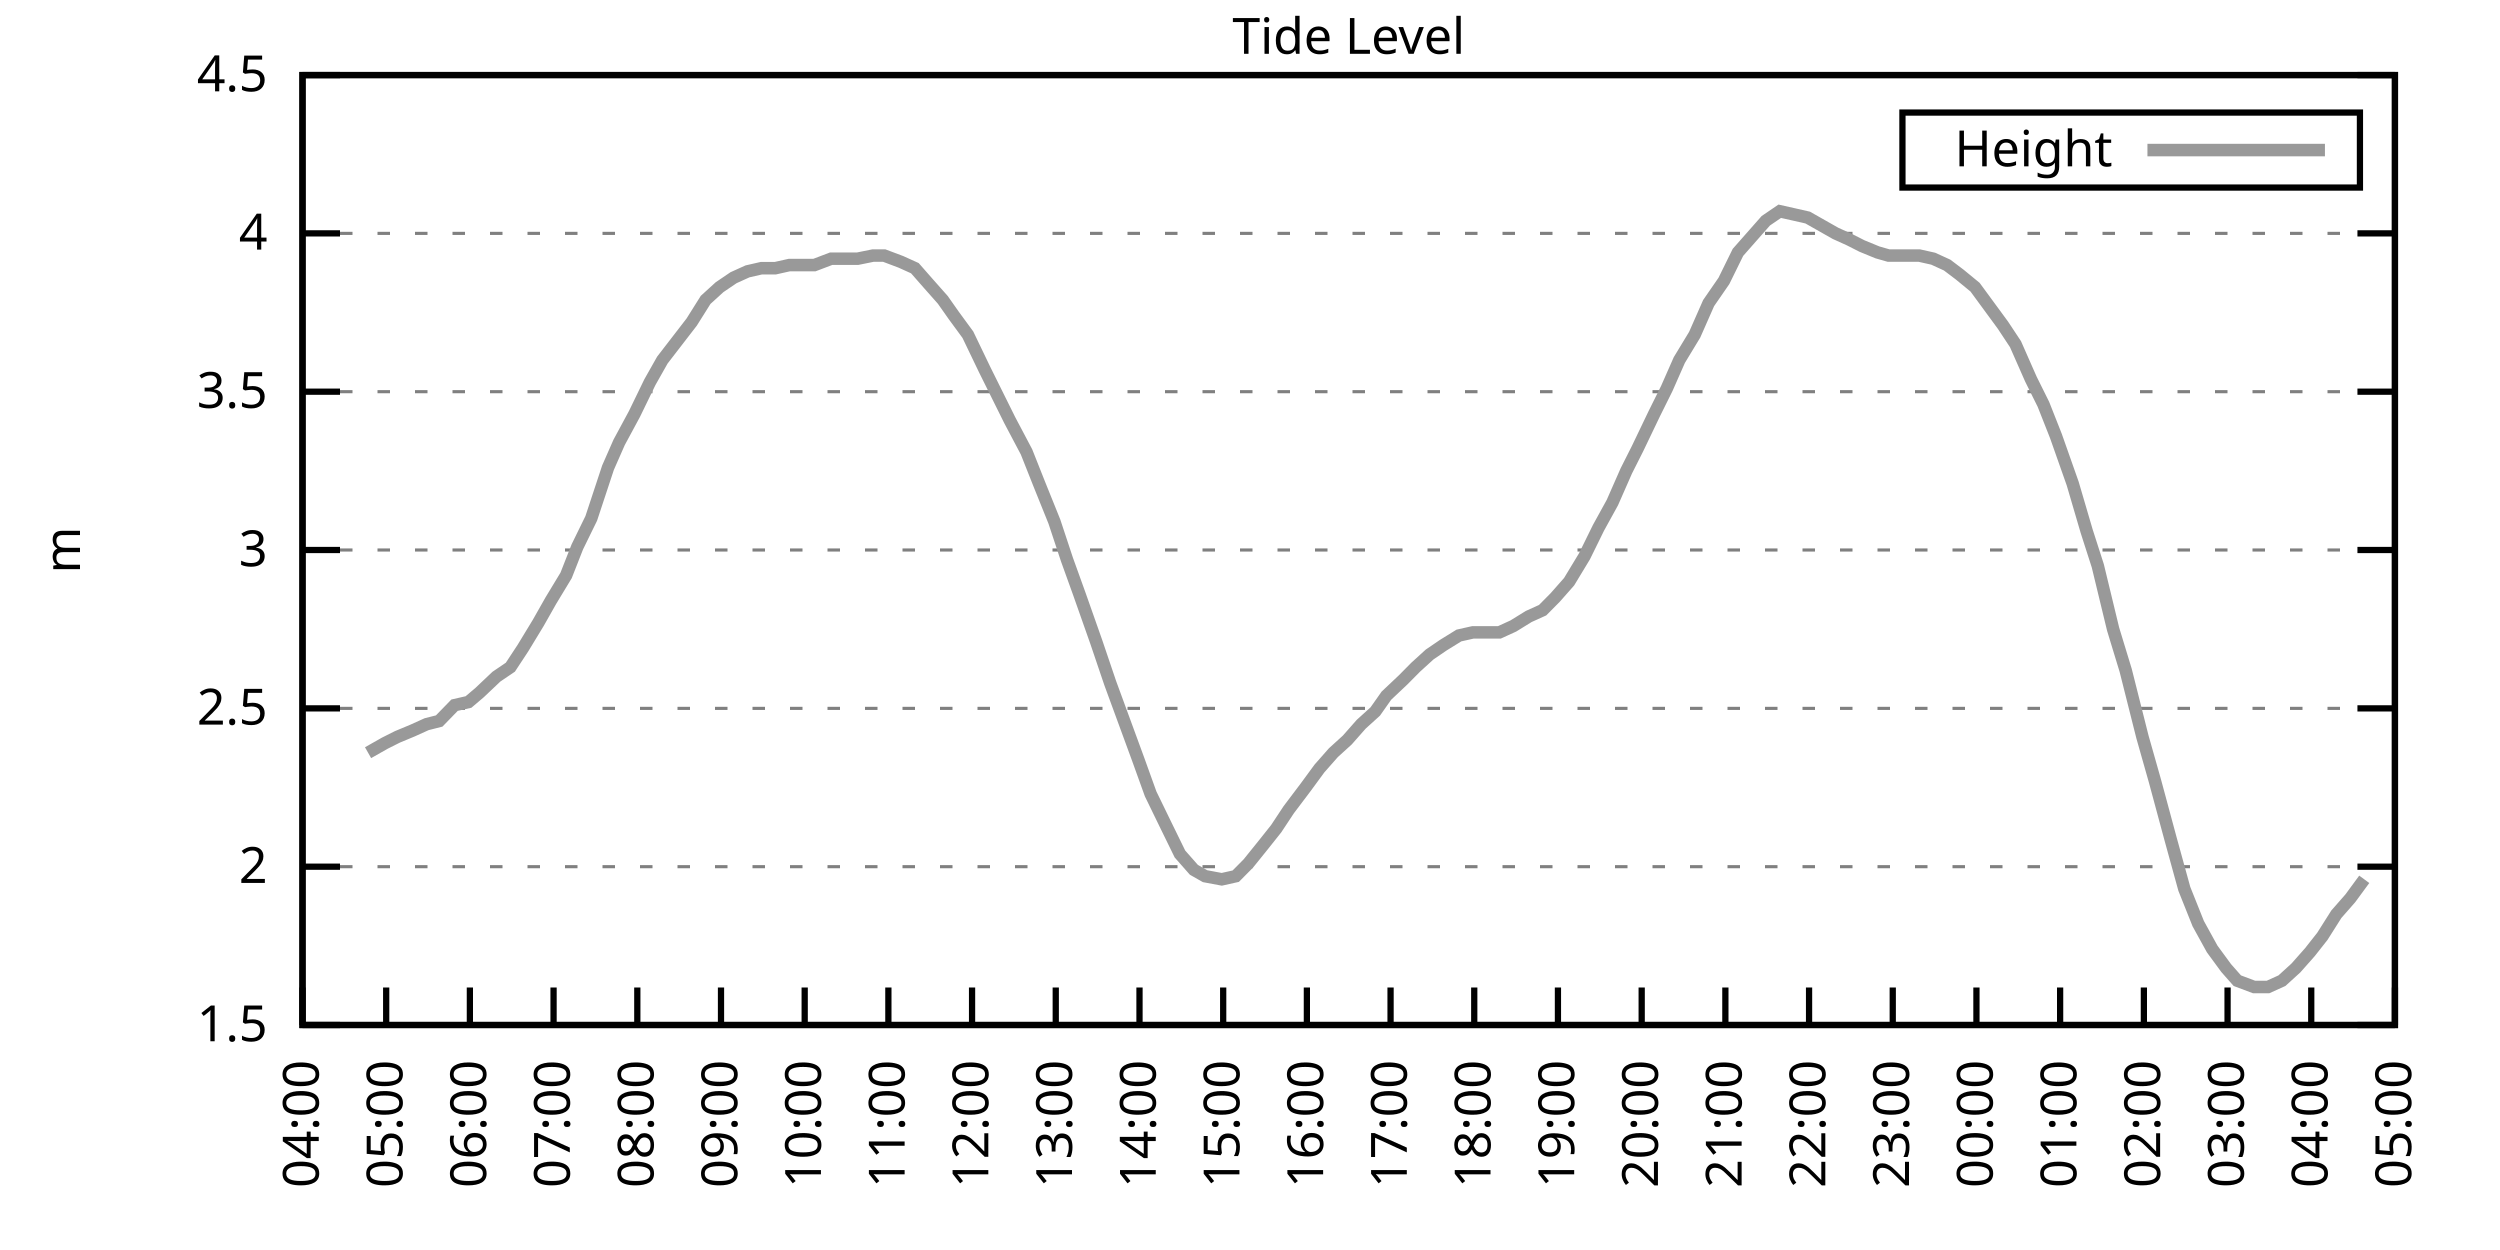
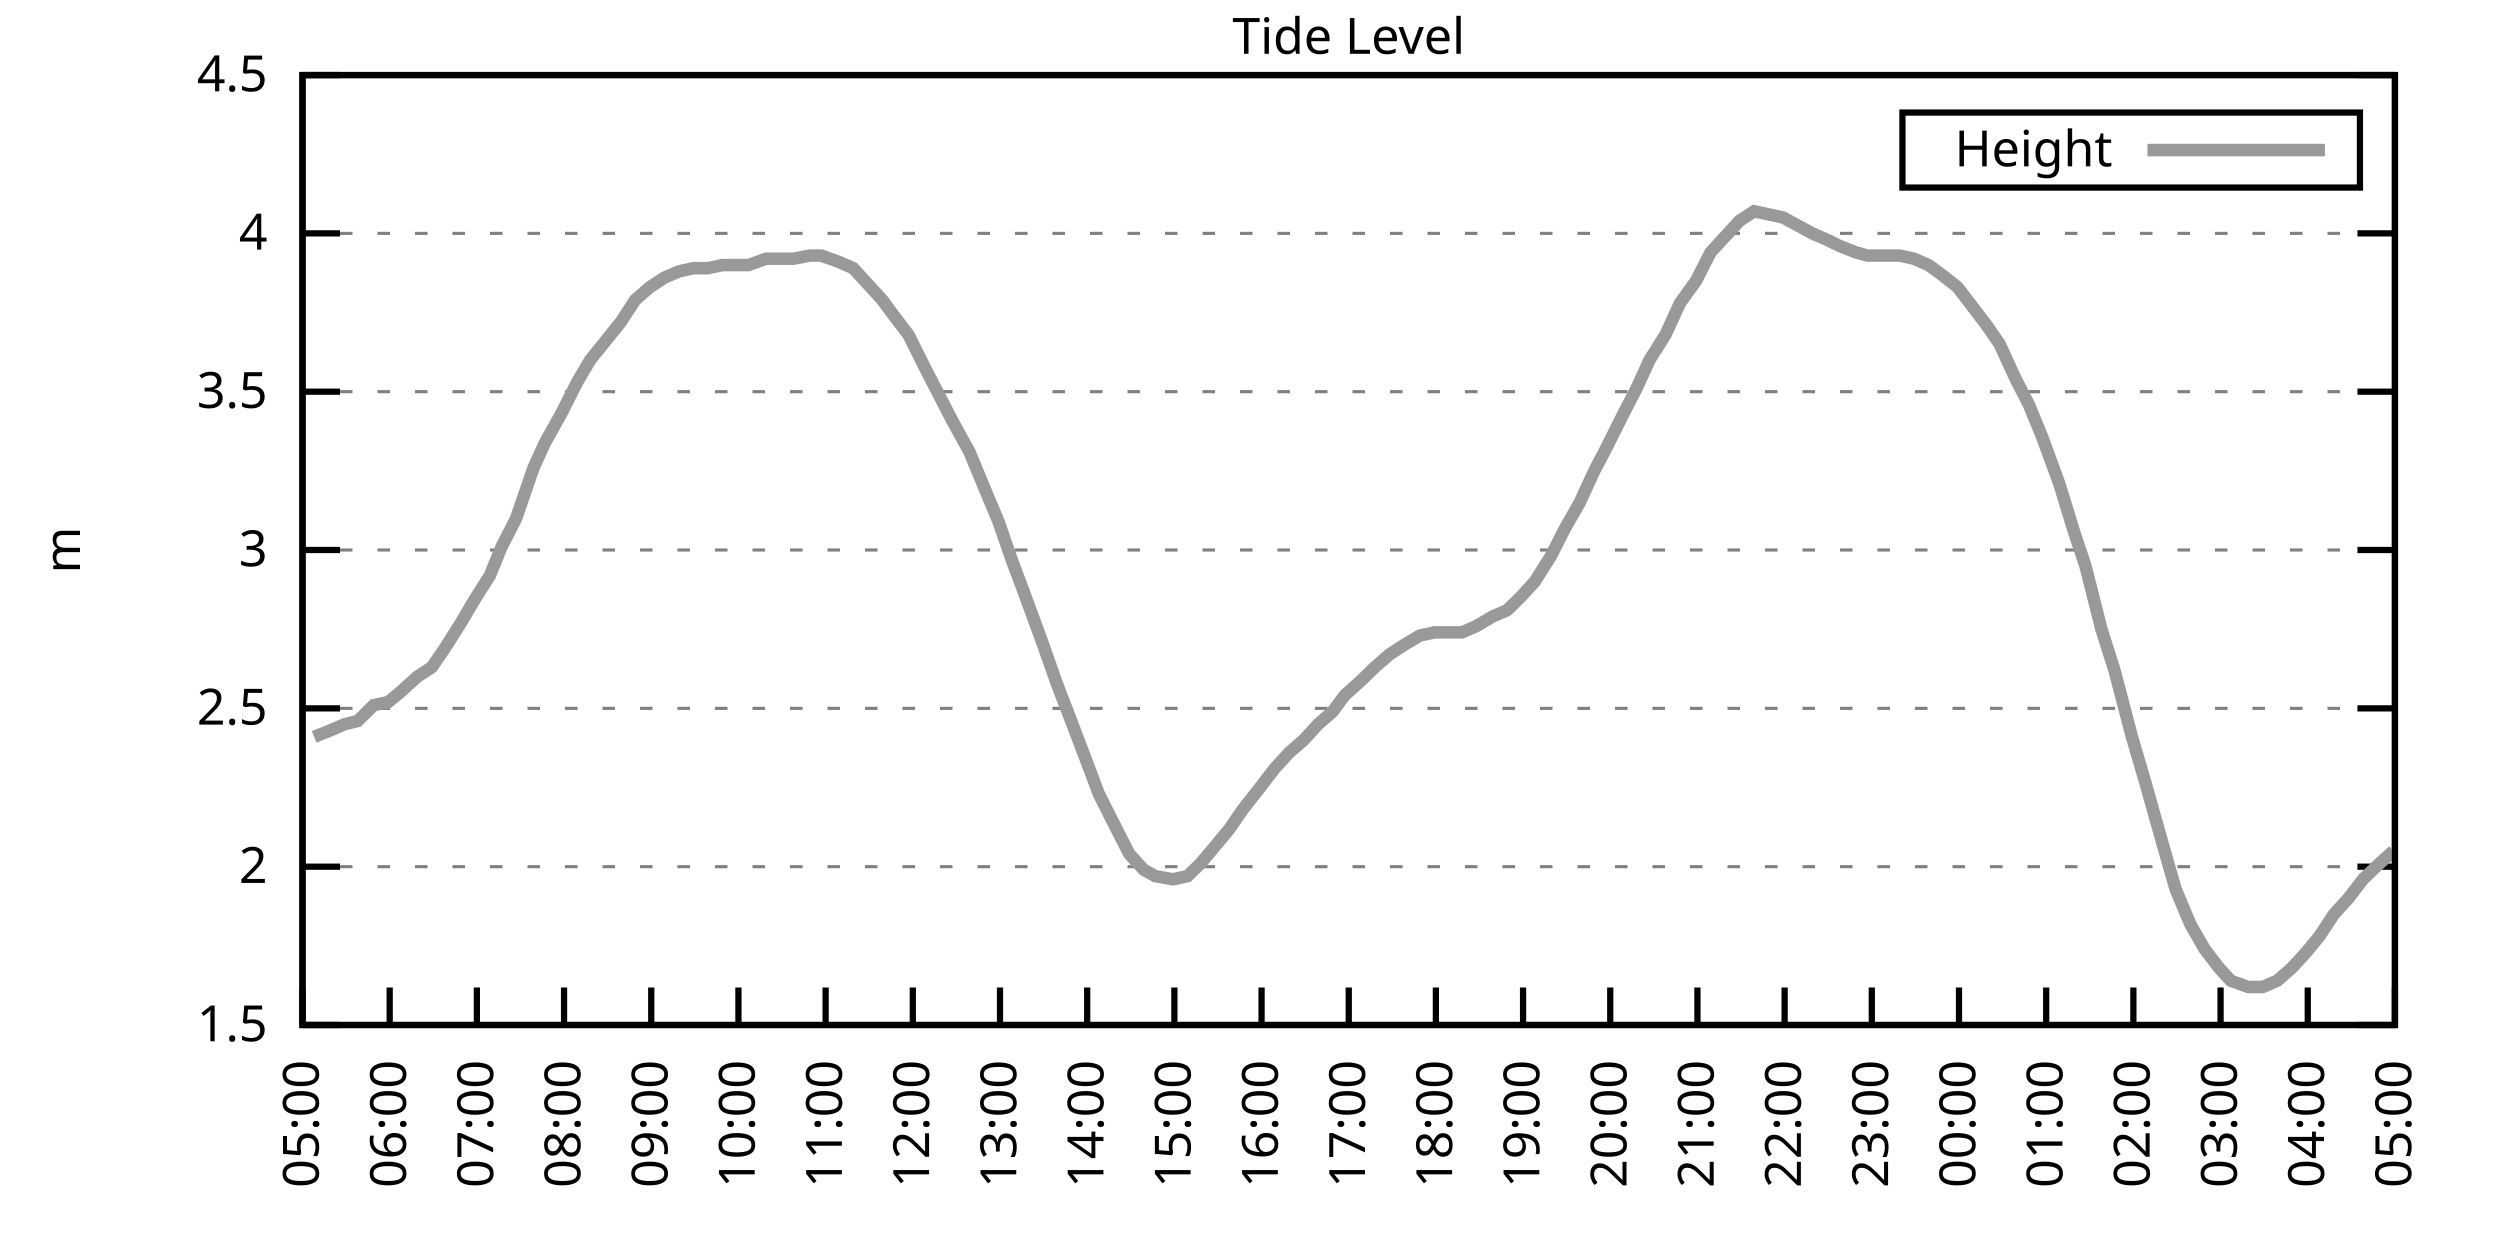
<svg xmlns="http://www.w3.org/2000/svg" xmlns:xlink="http://www.w3.org/1999/xlink" width="400" height="200" viewBox="0 0 400 200">
  <g id="gnuplot_canvas">
    <rect x="0" y="0" width="400" height="200" fill="none" />
    <defs>
      <circle id="gpDot" r="0.5" stroke-width="0.5" stroke="currentColor" />
      <path id="gpPt0" stroke-width="0.333" stroke="currentColor" d="M-1,0 h2 M0,-1 v2" />
      <path id="gpPt1" stroke-width="0.333" stroke="currentColor" d="M-1,-1 L1,1 M1,-1 L-1,1" />
      <path id="gpPt2" stroke-width="0.333" stroke="currentColor" d="M-1,0 L1,0 M0,-1 L0,1 M-1,-1 L1,1 M-1,1 L1,-1" />
      <rect id="gpPt3" stroke-width="0.333" stroke="currentColor" x="-1" y="-1" width="2" height="2" />
      <rect id="gpPt4" stroke-width="0.333" stroke="currentColor" fill="currentColor" x="-1" y="-1" width="2" height="2" />
      <circle id="gpPt5" stroke-width="0.333" stroke="currentColor" cx="0" cy="0" r="1" />
      <use xlink:href="#gpPt5" id="gpPt6" fill="currentColor" stroke="none" />
      <path id="gpPt7" stroke-width="0.333" stroke="currentColor" d="M0,-1.33 L-1.33,0.67 L1.33,0.67 z" />
      <use xlink:href="#gpPt7" id="gpPt8" fill="currentColor" stroke="none" />
      <use xlink:href="#gpPt7" id="gpPt9" stroke="currentColor" transform="rotate(180)" />
      <use xlink:href="#gpPt9" id="gpPt10" fill="currentColor" stroke="none" />
      <use xlink:href="#gpPt3" id="gpPt11" stroke="currentColor" transform="rotate(45)" />
      <use xlink:href="#gpPt11" id="gpPt12" fill="currentColor" stroke="none" />
      <path id="gpPt13" stroke-width="0.333" stroke="currentColor" d="M0,1.330 L1.265,0.411 L0.782,-1.067 L-0.782,-1.076 L-1.265,0.411 z" />
      <use xlink:href="#gpPt13" id="gpPt14" fill="currentColor" stroke="none" />
      <filter id="textbox" filterUnits="objectBoundingBox" x="0" y="0" height="1" width="1">
        <feFlood flood-color="white" flood-opacity="1" result="bgnd" />
        <feComposite in="SourceGraphic" in2="bgnd" operator="atop" />
      </filter>
      <filter id="greybox" filterUnits="objectBoundingBox" x="0" y="0" height="1" width="1">
        <feFlood flood-color="lightgrey" flood-opacity="1" result="grey" />
        <feComposite in="SourceGraphic" in2="grey" operator="atop" />
      </filter>
    </defs>
    <g fill="none" color="white" stroke="currentColor" stroke-width="1.00" stroke-linecap="butt" stroke-linejoin="miter">
</g>
    <g fill="none" color="black" stroke="currentColor" stroke-width="1.00" stroke-linecap="butt" stroke-linejoin="miter">
      <g stroke="none" shape-rendering="crispEdges">
        <polygon fill="rgb(255, 255, 255)" points="48.40,164.00 383.18,164.00 383.18,12.02 48.40,12.02 " />
      </g>
    </g>
    <g fill="none" color="black" stroke="currentColor" stroke-width="1.00" stroke-linecap="butt" stroke-linejoin="miter">
</g>
    <g fill="none" color="black" stroke="black" stroke-width="0.50" stroke-linecap="butt" stroke-linejoin="miter">
</g>
    <g fill="none" color="gray" stroke="currentColor" stroke-width="0.50" stroke-linecap="butt" stroke-linejoin="miter">
      <path stroke="gray" stroke-dasharray="2,4" class="gridline" d="M48.40,164.00 L383.19,164.00  " />
    </g>
    <g fill="none" color="gray" stroke="gray" stroke-width="1.00" stroke-linecap="butt" stroke-linejoin="miter">
</g>
    <g fill="none" color="black" stroke="currentColor" stroke-width="1.00" stroke-linecap="butt" stroke-linejoin="miter">
      <path stroke="black" d="M48.40,164.00 L54.40,164.00 M383.19,164.00 L377.19,164.00  " />
      <g transform="translate(42.80,166.60)" stroke="none" fill="black" font-family="Sans" font-size="8.00" text-anchor="end">
        <text>
          <tspan font-family="Sans"> 1.5</tspan>
        </text>
      </g>
    </g>
    <g fill="none" color="black" stroke="currentColor" stroke-width="1.00" stroke-linecap="butt" stroke-linejoin="miter">
</g>
    <g fill="none" color="black" stroke="black" stroke-width="0.50" stroke-linecap="butt" stroke-linejoin="miter">
</g>
    <g fill="none" color="gray" stroke="currentColor" stroke-width="0.50" stroke-linecap="butt" stroke-linejoin="miter">
      <path stroke="gray" stroke-dasharray="2,4" class="gridline" d="M48.40,138.67 L383.19,138.67  " />
    </g>
    <g fill="none" color="gray" stroke="gray" stroke-width="1.00" stroke-linecap="butt" stroke-linejoin="miter">
</g>
    <g fill="none" color="black" stroke="currentColor" stroke-width="1.00" stroke-linecap="butt" stroke-linejoin="miter">
      <path stroke="black" d="M48.40,138.67 L54.40,138.67 M383.19,138.67 L377.19,138.67  " />
      <g transform="translate(42.80,141.27)" stroke="none" fill="black" font-family="Sans" font-size="8.00" text-anchor="end">
        <text>
          <tspan font-family="Sans"> 2</tspan>
        </text>
      </g>
    </g>
    <g fill="none" color="black" stroke="currentColor" stroke-width="1.00" stroke-linecap="butt" stroke-linejoin="miter">
</g>
    <g fill="none" color="black" stroke="black" stroke-width="0.50" stroke-linecap="butt" stroke-linejoin="miter">
</g>
    <g fill="none" color="gray" stroke="currentColor" stroke-width="0.50" stroke-linecap="butt" stroke-linejoin="miter">
      <path stroke="gray" stroke-dasharray="2,4" class="gridline" d="M48.40,113.34 L383.19,113.34  " />
    </g>
    <g fill="none" color="gray" stroke="gray" stroke-width="1.00" stroke-linecap="butt" stroke-linejoin="miter">
</g>
    <g fill="none" color="black" stroke="currentColor" stroke-width="1.00" stroke-linecap="butt" stroke-linejoin="miter">
      <path stroke="black" d="M48.40,113.34 L54.40,113.34 M383.19,113.34 L377.19,113.34  " />
      <g transform="translate(42.80,115.94)" stroke="none" fill="black" font-family="Sans" font-size="8.00" text-anchor="end">
        <text>
          <tspan font-family="Sans"> 2.5</tspan>
        </text>
      </g>
    </g>
    <g fill="none" color="black" stroke="currentColor" stroke-width="1.00" stroke-linecap="butt" stroke-linejoin="miter">
</g>
    <g fill="none" color="black" stroke="black" stroke-width="0.50" stroke-linecap="butt" stroke-linejoin="miter">
</g>
    <g fill="none" color="gray" stroke="currentColor" stroke-width="0.50" stroke-linecap="butt" stroke-linejoin="miter">
      <path stroke="gray" stroke-dasharray="2,4" class="gridline" d="M48.40,88.00 L383.19,88.00  " />
    </g>
    <g fill="none" color="gray" stroke="gray" stroke-width="1.00" stroke-linecap="butt" stroke-linejoin="miter">
</g>
    <g fill="none" color="black" stroke="currentColor" stroke-width="1.00" stroke-linecap="butt" stroke-linejoin="miter">
      <path stroke="black" d="M48.40,88.00 L54.40,88.00 M383.19,88.00 L377.19,88.00  " />
      <g transform="translate(42.80,90.60)" stroke="none" fill="black" font-family="Sans" font-size="8.00" text-anchor="end">
        <text>
          <tspan font-family="Sans"> 3</tspan>
        </text>
      </g>
    </g>
    <g fill="none" color="black" stroke="currentColor" stroke-width="1.00" stroke-linecap="butt" stroke-linejoin="miter">
</g>
    <g fill="none" color="black" stroke="black" stroke-width="0.50" stroke-linecap="butt" stroke-linejoin="miter">
</g>
    <g fill="none" color="gray" stroke="currentColor" stroke-width="0.50" stroke-linecap="butt" stroke-linejoin="miter">
      <path stroke="gray" stroke-dasharray="2,4" class="gridline" d="M48.40,62.67 L383.19,62.67  " />
    </g>
    <g fill="none" color="gray" stroke="gray" stroke-width="1.00" stroke-linecap="butt" stroke-linejoin="miter">
</g>
    <g fill="none" color="black" stroke="currentColor" stroke-width="1.00" stroke-linecap="butt" stroke-linejoin="miter">
      <path stroke="black" d="M48.40,62.67 L54.40,62.67 M383.19,62.67 L377.19,62.67  " />
      <g transform="translate(42.80,65.27)" stroke="none" fill="black" font-family="Sans" font-size="8.00" text-anchor="end">
        <text>
          <tspan font-family="Sans"> 3.5</tspan>
        </text>
      </g>
    </g>
    <g fill="none" color="black" stroke="currentColor" stroke-width="1.00" stroke-linecap="butt" stroke-linejoin="miter">
</g>
    <g fill="none" color="black" stroke="black" stroke-width="0.50" stroke-linecap="butt" stroke-linejoin="miter">
</g>
    <g fill="none" color="gray" stroke="currentColor" stroke-width="0.50" stroke-linecap="butt" stroke-linejoin="miter">
      <path stroke="gray" stroke-dasharray="2,4" class="gridline" d="M48.40,37.34 L383.19,37.34  " />
    </g>
    <g fill="none" color="gray" stroke="gray" stroke-width="1.00" stroke-linecap="butt" stroke-linejoin="miter">
</g>
    <g fill="none" color="black" stroke="currentColor" stroke-width="1.00" stroke-linecap="butt" stroke-linejoin="miter">
      <path stroke="black" d="M48.40,37.34 L54.40,37.34 M383.19,37.34 L377.19,37.34  " />
      <g transform="translate(42.80,39.94)" stroke="none" fill="black" font-family="Sans" font-size="8.00" text-anchor="end">
        <text>
          <tspan font-family="Sans"> 4</tspan>
        </text>
      </g>
    </g>
    <g fill="none" color="black" stroke="currentColor" stroke-width="1.00" stroke-linecap="butt" stroke-linejoin="miter">
</g>
    <g fill="none" color="black" stroke="black" stroke-width="0.50" stroke-linecap="butt" stroke-linejoin="miter">
</g>
    <g fill="none" color="gray" stroke="currentColor" stroke-width="0.50" stroke-linecap="butt" stroke-linejoin="miter">
      <path stroke="gray" stroke-dasharray="2,4" class="gridline" d="M48.40,12.01 L383.19,12.01  " />
    </g>
    <g fill="none" color="gray" stroke="gray" stroke-width="1.00" stroke-linecap="butt" stroke-linejoin="miter">
</g>
    <g fill="none" color="black" stroke="currentColor" stroke-width="1.00" stroke-linecap="butt" stroke-linejoin="miter">
      <path stroke="black" d="M48.40,12.01 L54.40,12.01 M383.19,12.01 L377.19,12.01  " />
      <g transform="translate(42.80,14.61)" stroke="none" fill="black" font-family="Sans" font-size="8.00" text-anchor="end">
        <text>
          <tspan font-family="Sans"> 4.5</tspan>
        </text>
      </g>
    </g>
    <g fill="none" color="black" stroke="currentColor" stroke-width="1.00" stroke-linecap="butt" stroke-linejoin="miter">
      <path stroke="black" d="M48.40,164.00 L48.40,158.00  " />
      <g transform="translate(51.00,169.60) rotate(270.00)" stroke="none" fill="black" font-family="Sans" font-size="8.00" text-anchor="end">
        <text>
-           <tspan font-family="Sans">04:00</tspan>
-         </text>
-       </g>
-     </g>
-     <g fill="none" color="black" stroke="currentColor" stroke-width="1.00" stroke-linecap="butt" stroke-linejoin="miter">
-       <path stroke="black" d="M61.79,164.00 L61.79,158.00  " />
-       <g transform="translate(64.39,169.60) rotate(270.00)" stroke="none" fill="black" font-family="Sans" font-size="8.00" text-anchor="end">
-         <text>
          <tspan font-family="Sans">05:00</tspan>
        </text>
      </g>
    </g>
    <g fill="none" color="black" stroke="currentColor" stroke-width="1.00" stroke-linecap="butt" stroke-linejoin="miter">
-       <path stroke="black" d="M75.18,164.00 L75.18,158.00  " />
-       <g transform="translate(77.78,169.60) rotate(270.00)" stroke="none" fill="black" font-family="Sans" font-size="8.00" text-anchor="end">
+       <path stroke="black" d="M62.35,164.00 L62.35,158.00  " />
+       <g transform="translate(64.95,169.60) rotate(270.00)" stroke="none" fill="black" font-family="Sans" font-size="8.00" text-anchor="end">
        <text>
          <tspan font-family="Sans">06:00</tspan>
        </text>
      </g>
    </g>
    <g fill="none" color="black" stroke="currentColor" stroke-width="1.00" stroke-linecap="butt" stroke-linejoin="miter">
-       <path stroke="black" d="M88.57,164.00 L88.57,158.00  " />
-       <g transform="translate(91.17,169.60) rotate(270.00)" stroke="none" fill="black" font-family="Sans" font-size="8.00" text-anchor="end">
+       <path stroke="black" d="M76.30,164.00 L76.30,158.00  " />
+       <g transform="translate(78.90,169.60) rotate(270.00)" stroke="none" fill="black" font-family="Sans" font-size="8.00" text-anchor="end">
        <text>
          <tspan font-family="Sans">07:00</tspan>
        </text>
      </g>
    </g>
    <g fill="none" color="black" stroke="currentColor" stroke-width="1.00" stroke-linecap="butt" stroke-linejoin="miter">
-       <path stroke="black" d="M101.97,164.00 L101.97,158.00  " />
-       <g transform="translate(104.57,169.60) rotate(270.00)" stroke="none" fill="black" font-family="Sans" font-size="8.00" text-anchor="end">
+       <path stroke="black" d="M90.25,164.00 L90.25,158.00  " />
+       <g transform="translate(92.85,169.60) rotate(270.00)" stroke="none" fill="black" font-family="Sans" font-size="8.00" text-anchor="end">
        <text>
          <tspan font-family="Sans">08:00</tspan>
        </text>
      </g>
    </g>
    <g fill="none" color="black" stroke="currentColor" stroke-width="1.00" stroke-linecap="butt" stroke-linejoin="miter">
-       <path stroke="black" d="M115.36,164.00 L115.36,158.00  " />
-       <g transform="translate(117.96,169.60) rotate(270.00)" stroke="none" fill="black" font-family="Sans" font-size="8.00" text-anchor="end">
+       <path stroke="black" d="M104.20,164.00 L104.20,158.00  " />
+       <g transform="translate(106.80,169.60) rotate(270.00)" stroke="none" fill="black" font-family="Sans" font-size="8.00" text-anchor="end">
        <text>
          <tspan font-family="Sans">09:00</tspan>
        </text>
      </g>
    </g>
    <g fill="none" color="black" stroke="currentColor" stroke-width="1.00" stroke-linecap="butt" stroke-linejoin="miter">
-       <path stroke="black" d="M128.75,164.00 L128.75,158.00  " />
-       <g transform="translate(131.35,169.60) rotate(270.00)" stroke="none" fill="black" font-family="Sans" font-size="8.00" text-anchor="end">
+       <path stroke="black" d="M118.15,164.00 L118.15,158.00  " />
+       <g transform="translate(120.75,169.60) rotate(270.00)" stroke="none" fill="black" font-family="Sans" font-size="8.00" text-anchor="end">
        <text>
          <tspan font-family="Sans">10:00</tspan>
        </text>
      </g>
    </g>
    <g fill="none" color="black" stroke="currentColor" stroke-width="1.00" stroke-linecap="butt" stroke-linejoin="miter">
-       <path stroke="black" d="M142.14,164.00 L142.14,158.00  " />
-       <g transform="translate(144.74,169.60) rotate(270.00)" stroke="none" fill="black" font-family="Sans" font-size="8.00" text-anchor="end">
+       <path stroke="black" d="M132.10,164.00 L132.10,158.00  " />
+       <g transform="translate(134.70,169.60) rotate(270.00)" stroke="none" fill="black" font-family="Sans" font-size="8.00" text-anchor="end">
        <text>
          <tspan font-family="Sans">11:00</tspan>
        </text>
      </g>
    </g>
    <g fill="none" color="black" stroke="currentColor" stroke-width="1.00" stroke-linecap="butt" stroke-linejoin="miter">
-       <path stroke="black" d="M155.53,164.00 L155.53,158.00  " />
-       <g transform="translate(158.13,169.60) rotate(270.00)" stroke="none" fill="black" font-family="Sans" font-size="8.00" text-anchor="end">
+       <path stroke="black" d="M146.05,164.00 L146.05,158.00  " />
+       <g transform="translate(148.65,169.60) rotate(270.00)" stroke="none" fill="black" font-family="Sans" font-size="8.00" text-anchor="end">
        <text>
          <tspan font-family="Sans">12:00</tspan>
        </text>
      </g>
    </g>
    <g fill="none" color="black" stroke="currentColor" stroke-width="1.00" stroke-linecap="butt" stroke-linejoin="miter">
-       <path stroke="black" d="M168.92,164.00 L168.92,158.00  " />
-       <g transform="translate(171.52,169.60) rotate(270.00)" stroke="none" fill="black" font-family="Sans" font-size="8.00" text-anchor="end">
+       <path stroke="black" d="M160.00,164.00 L160.00,158.00  " />
+       <g transform="translate(162.60,169.60) rotate(270.00)" stroke="none" fill="black" font-family="Sans" font-size="8.00" text-anchor="end">
        <text>
          <tspan font-family="Sans">13:00</tspan>
        </text>
      </g>
    </g>
    <g fill="none" color="black" stroke="currentColor" stroke-width="1.00" stroke-linecap="butt" stroke-linejoin="miter">
-       <path stroke="black" d="M182.32,164.00 L182.32,158.00  " />
-       <g transform="translate(184.92,169.60) rotate(270.00)" stroke="none" fill="black" font-family="Sans" font-size="8.00" text-anchor="end">
+       <path stroke="black" d="M173.95,164.00 L173.95,158.00  " />
+       <g transform="translate(176.55,169.60) rotate(270.00)" stroke="none" fill="black" font-family="Sans" font-size="8.00" text-anchor="end">
        <text>
          <tspan font-family="Sans">14:00</tspan>
        </text>
      </g>
    </g>
    <g fill="none" color="black" stroke="currentColor" stroke-width="1.00" stroke-linecap="butt" stroke-linejoin="miter">
-       <path stroke="black" d="M195.71,164.00 L195.71,158.00  " />
-       <g transform="translate(198.31,169.60) rotate(270.00)" stroke="none" fill="black" font-family="Sans" font-size="8.00" text-anchor="end">
+       <path stroke="black" d="M187.90,164.00 L187.90,158.00  " />
+       <g transform="translate(190.50,169.60) rotate(270.00)" stroke="none" fill="black" font-family="Sans" font-size="8.00" text-anchor="end">
        <text>
          <tspan font-family="Sans">15:00</tspan>
        </text>
      </g>
    </g>
    <g fill="none" color="black" stroke="currentColor" stroke-width="1.00" stroke-linecap="butt" stroke-linejoin="miter">
-       <path stroke="black" d="M209.10,164.00 L209.10,158.00  " />
-       <g transform="translate(211.70,169.60) rotate(270.00)" stroke="none" fill="black" font-family="Sans" font-size="8.00" text-anchor="end">
+       <path stroke="black" d="M201.85,164.00 L201.85,158.00  " />
+       <g transform="translate(204.45,169.60) rotate(270.00)" stroke="none" fill="black" font-family="Sans" font-size="8.00" text-anchor="end">
        <text>
          <tspan font-family="Sans">16:00</tspan>
        </text>
      </g>
    </g>
    <g fill="none" color="black" stroke="currentColor" stroke-width="1.00" stroke-linecap="butt" stroke-linejoin="miter">
-       <path stroke="black" d="M222.49,164.00 L222.49,158.00  " />
-       <g transform="translate(225.09,169.60) rotate(270.00)" stroke="none" fill="black" font-family="Sans" font-size="8.00" text-anchor="end">
+       <path stroke="black" d="M215.80,164.00 L215.80,158.00  " />
+       <g transform="translate(218.40,169.60) rotate(270.00)" stroke="none" fill="black" font-family="Sans" font-size="8.00" text-anchor="end">
        <text>
          <tspan font-family="Sans">17:00</tspan>
        </text>
      </g>
    </g>
    <g fill="none" color="black" stroke="currentColor" stroke-width="1.00" stroke-linecap="butt" stroke-linejoin="miter">
-       <path stroke="black" d="M235.88,164.00 L235.88,158.00  " />
-       <g transform="translate(238.48,169.60) rotate(270.00)" stroke="none" fill="black" font-family="Sans" font-size="8.00" text-anchor="end">
+       <path stroke="black" d="M229.74,164.00 L229.74,158.00  " />
+       <g transform="translate(232.34,169.60) rotate(270.00)" stroke="none" fill="black" font-family="Sans" font-size="8.00" text-anchor="end">
        <text>
          <tspan font-family="Sans">18:00</tspan>
        </text>
      </g>
    </g>
    <g fill="none" color="black" stroke="currentColor" stroke-width="1.00" stroke-linecap="butt" stroke-linejoin="miter">
-       <path stroke="black" d="M249.27,164.00 L249.27,158.00  " />
-       <g transform="translate(251.87,169.60) rotate(270.00)" stroke="none" fill="black" font-family="Sans" font-size="8.00" text-anchor="end">
+       <path stroke="black" d="M243.69,164.00 L243.69,158.00  " />
+       <g transform="translate(246.29,169.60) rotate(270.00)" stroke="none" fill="black" font-family="Sans" font-size="8.00" text-anchor="end">
        <text>
          <tspan font-family="Sans">19:00</tspan>
        </text>
      </g>
    </g>
    <g fill="none" color="black" stroke="currentColor" stroke-width="1.00" stroke-linecap="butt" stroke-linejoin="miter">
-       <path stroke="black" d="M262.67,164.00 L262.67,158.00  " />
-       <g transform="translate(265.27,169.60) rotate(270.00)" stroke="none" fill="black" font-family="Sans" font-size="8.00" text-anchor="end">
+       <path stroke="black" d="M257.64,164.00 L257.64,158.00  " />
+       <g transform="translate(260.24,169.60) rotate(270.00)" stroke="none" fill="black" font-family="Sans" font-size="8.00" text-anchor="end">
        <text>
          <tspan font-family="Sans">20:00</tspan>
        </text>
      </g>
    </g>
    <g fill="none" color="black" stroke="currentColor" stroke-width="1.00" stroke-linecap="butt" stroke-linejoin="miter">
-       <path stroke="black" d="M276.06,164.00 L276.06,158.00  " />
-       <g transform="translate(278.66,169.60) rotate(270.00)" stroke="none" fill="black" font-family="Sans" font-size="8.00" text-anchor="end">
+       <path stroke="black" d="M271.59,164.00 L271.59,158.00  " />
+       <g transform="translate(274.19,169.60) rotate(270.00)" stroke="none" fill="black" font-family="Sans" font-size="8.00" text-anchor="end">
        <text>
          <tspan font-family="Sans">21:00</tspan>
        </text>
      </g>
    </g>
    <g fill="none" color="black" stroke="currentColor" stroke-width="1.00" stroke-linecap="butt" stroke-linejoin="miter">
-       <path stroke="black" d="M289.45,164.00 L289.45,158.00  " />
-       <g transform="translate(292.05,169.60) rotate(270.00)" stroke="none" fill="black" font-family="Sans" font-size="8.00" text-anchor="end">
+       <path stroke="black" d="M285.54,164.00 L285.54,158.00  " />
+       <g transform="translate(288.14,169.60) rotate(270.00)" stroke="none" fill="black" font-family="Sans" font-size="8.00" text-anchor="end">
        <text>
          <tspan font-family="Sans">22:00</tspan>
        </text>
      </g>
    </g>
    <g fill="none" color="black" stroke="currentColor" stroke-width="1.00" stroke-linecap="butt" stroke-linejoin="miter">
-       <path stroke="black" d="M302.84,164.00 L302.84,158.00  " />
-       <g transform="translate(305.44,169.60) rotate(270.00)" stroke="none" fill="black" font-family="Sans" font-size="8.00" text-anchor="end">
+       <path stroke="black" d="M299.49,164.00 L299.49,158.00  " />
+       <g transform="translate(302.09,169.60) rotate(270.00)" stroke="none" fill="black" font-family="Sans" font-size="8.00" text-anchor="end">
        <text>
          <tspan font-family="Sans">23:00</tspan>
        </text>
      </g>
    </g>
    <g fill="none" color="black" stroke="currentColor" stroke-width="1.00" stroke-linecap="butt" stroke-linejoin="miter">
-       <path stroke="black" d="M316.23,164.00 L316.23,158.00  " />
-       <g transform="translate(318.83,169.60) rotate(270.00)" stroke="none" fill="black" font-family="Sans" font-size="8.00" text-anchor="end">
+       <path stroke="black" d="M313.44,164.00 L313.44,158.00  " />
+       <g transform="translate(316.04,169.60) rotate(270.00)" stroke="none" fill="black" font-family="Sans" font-size="8.00" text-anchor="end">
        <text>
          <tspan font-family="Sans">00:00</tspan>
        </text>
      </g>
    </g>
    <g fill="none" color="black" stroke="currentColor" stroke-width="1.00" stroke-linecap="butt" stroke-linejoin="miter">
-       <path stroke="black" d="M329.62,164.00 L329.62,158.00  " />
-       <g transform="translate(332.22,169.60) rotate(270.00)" stroke="none" fill="black" font-family="Sans" font-size="8.00" text-anchor="end">
+       <path stroke="black" d="M327.39,164.00 L327.39,158.00  " />
+       <g transform="translate(329.99,169.60) rotate(270.00)" stroke="none" fill="black" font-family="Sans" font-size="8.00" text-anchor="end">
        <text>
          <tspan font-family="Sans">01:00</tspan>
        </text>
      </g>
    </g>
    <g fill="none" color="black" stroke="currentColor" stroke-width="1.00" stroke-linecap="butt" stroke-linejoin="miter">
-       <path stroke="black" d="M343.02,164.00 L343.02,158.00  " />
-       <g transform="translate(345.62,169.60) rotate(270.00)" stroke="none" fill="black" font-family="Sans" font-size="8.00" text-anchor="end">
+       <path stroke="black" d="M341.34,164.00 L341.34,158.00  " />
+       <g transform="translate(343.94,169.60) rotate(270.00)" stroke="none" fill="black" font-family="Sans" font-size="8.00" text-anchor="end">
        <text>
          <tspan font-family="Sans">02:00</tspan>
        </text>
      </g>
    </g>
    <g fill="none" color="black" stroke="currentColor" stroke-width="1.00" stroke-linecap="butt" stroke-linejoin="miter">
-       <path stroke="black" d="M356.41,164.00 L356.41,158.00  " />
-       <g transform="translate(359.01,169.60) rotate(270.00)" stroke="none" fill="black" font-family="Sans" font-size="8.00" text-anchor="end">
+       <path stroke="black" d="M355.29,164.00 L355.29,158.00  " />
+       <g transform="translate(357.89,169.60) rotate(270.00)" stroke="none" fill="black" font-family="Sans" font-size="8.00" text-anchor="end">
        <text>
          <tspan font-family="Sans">03:00</tspan>
        </text>
      </g>
    </g>
    <g fill="none" color="black" stroke="currentColor" stroke-width="1.00" stroke-linecap="butt" stroke-linejoin="miter">
-       <path stroke="black" d="M369.80,164.00 L369.80,158.00  " />
-       <g transform="translate(372.40,169.60) rotate(270.00)" stroke="none" fill="black" font-family="Sans" font-size="8.00" text-anchor="end">
+       <path stroke="black" d="M369.24,164.00 L369.24,158.00  " />
+       <g transform="translate(371.84,169.60) rotate(270.00)" stroke="none" fill="black" font-family="Sans" font-size="8.00" text-anchor="end">
        <text>
          <tspan font-family="Sans">04:00</tspan>
        </text>
      </g>
    </g>
    <g fill="none" color="black" stroke="currentColor" stroke-width="1.00" stroke-linecap="butt" stroke-linejoin="miter">
      <path stroke="black" d="M383.19,164.00 L383.19,158.00  " />
      <g transform="translate(385.79,169.60) rotate(270.00)" stroke="none" fill="black" font-family="Sans" font-size="8.00" text-anchor="end">
        <text>
          <tspan font-family="Sans">05:00</tspan>
        </text>
      </g>
    </g>
    <g fill="none" color="black" stroke="currentColor" stroke-width="1.00" stroke-linecap="butt" stroke-linejoin="miter">
</g>
    <g fill="none" color="black" stroke="currentColor" stroke-width="1.00" stroke-linecap="butt" stroke-linejoin="miter">
      <path stroke="black" d="M48.40,12.01 L48.40,164.00 L383.19,164.00 L383.19,12.01 L48.40,12.01 Z  " />
    </g>
    <g fill="none" color="black" stroke="currentColor" stroke-width="1.00" stroke-linecap="butt" stroke-linejoin="miter">
</g>
    <g fill="none" color="black" stroke="currentColor" stroke-width="1.00" stroke-linecap="butt" stroke-linejoin="miter">
      <path stroke="black" d="M304.39,30.01 L304.39,18.01 L377.59,18.01 L377.59,30.01 L304.39,30.01 Z  " />
    </g>
    <g id="Tide_level_plot_1">
      <g fill="none" color="white" stroke="black" stroke-width="2.00" stroke-linecap="butt" stroke-linejoin="miter">
</g>
      <g fill="none" color="black" stroke="currentColor" stroke-width="2.00" stroke-linecap="butt" stroke-linejoin="miter">
        <g transform="translate(337.99,26.61)" stroke="none" fill="black" font-family="Sans" font-size="8.00" text-anchor="end">
          <text>
            <tspan font-family="Sans">Height</tspan>
          </text>
        </g>
      </g>
      <g fill="none" color="black" stroke="currentColor" stroke-width="2.00" stroke-linecap="butt" stroke-linejoin="miter">
-         <path stroke="rgb(153, 153, 153)" d="M343.59,24.01 L371.99,24.01 M58.89,120.43 L61.57,118.91 L63.58,117.90 L66.03,116.88 L68.26,115.87 L70.27,115.36   L72.73,112.83 L74.96,112.32 L76.75,110.80 L79.42,108.27 L81.66,106.75 L83.66,103.71 L86.12,99.66 L88.13,96.11   L90.58,92.06 L92.37,87.50 L94.60,82.94 L97.28,74.83 L99.06,70.78 L101.52,66.22 L103.98,61.15 L105.98,57.61   L110.67,51.53 L112.90,47.98 L115.13,45.95 L117.37,44.43 L119.60,43.42 L121.83,42.91 L124.06,42.91 L126.29,42.41   L128.30,42.41 L130.31,42.41 L132.99,41.39 L135.00,41.39 L137.23,41.39 L139.69,40.89 L141.47,40.89 L144.15,41.90   L146.38,42.91 L148.61,45.45 L150.85,47.98 L152.63,50.51 L154.86,53.55 L157.54,59.13 L159.55,63.18 L161.56,67.23   L164.24,72.30 L166.25,77.37 L168.70,83.45 L170.71,89.52 L172.72,95.10 L175.40,102.70 L177.63,109.28 L179.86,115.36   L182.09,121.44 L184.10,127.02 L186.56,132.08 L188.79,136.64 L191.02,139.17 L192.81,140.19 L195.48,140.69 L197.72,140.19   L199.73,138.16 L202.18,135.12 L204.19,132.59 L206.20,129.55 L208.88,126.00 L211.11,122.96 L213.34,120.43 L215.57,118.40   L217.80,115.87 L220.04,113.84 L221.82,111.31 L224.50,108.78 L226.51,106.75 L228.74,104.72 L230.97,103.20 L233.43,101.68   L235.66,101.18 L237.89,101.18 L239.90,101.18 L242.13,100.16 L244.59,98.64 L246.82,97.63 L248.83,95.60 L251.06,93.07   L253.51,89.02 L255.75,84.46 L257.98,80.41 L260.21,75.34 L262.00,71.79 L264.67,66.22 L266.68,62.17 L268.69,57.61   L271.15,53.55 L273.38,48.49 L275.83,44.94 L278.07,40.38 L280.30,37.85 L282.53,35.32 L284.76,33.80 L286.99,34.30   L289.23,34.81 L291.01,35.82 L293.69,37.34 L295.92,38.35 L297.93,39.37 L300.39,40.38 L302.17,40.89 L304.85,40.89   L307.08,40.89 L309.31,41.39 L311.54,42.41 L313.55,43.93 L316.01,45.95 L320.47,52.03 L322.48,55.07 L324.94,60.65   L326.95,64.70 L328.95,69.77 L331.63,77.37 L333.86,84.97 L335.65,90.54 L338.10,100.67 L340.11,107.26 L342.79,117.90   L344.80,124.99 L347.26,134.11 L349.49,142.21 L351.72,147.79 L353.95,151.84 L356.18,154.88 L357.97,156.91 L360.65,157.92   L362.88,157.92 L365.11,156.91 L367.34,154.88 L369.58,152.35 L371.58,149.81 L373.82,146.27 L376.05,143.73 L378.28,140.69    " />
+         <path stroke="rgb(153, 153, 153)" d="M343.59,24.01 L371.99,24.01 M50.26,117.90 L52.82,116.88 L55.14,115.87 L57.23,115.36 L59.79,112.83 L62.12,112.32   L63.98,110.80 L66.77,108.27 L69.09,106.75 L71.18,103.71 L73.74,99.66 L75.83,96.11 L78.39,92.06 L80.25,87.50   L82.58,82.94 L85.37,74.83 L87.23,70.78 L89.78,66.22 L92.34,61.15 L94.43,57.61 L99.32,51.53 L101.64,47.98   L103.97,45.95 L106.29,44.43 L108.62,43.42 L110.94,42.91 L113.27,42.91 L115.59,42.41 L117.68,42.41 L119.78,42.41   L122.57,41.39 L124.66,41.39 L126.98,41.39 L129.54,40.89 L131.40,40.89 L134.19,41.90 L136.51,42.91 L138.84,45.45   L141.16,47.98 L143.02,50.51 L145.35,53.55 L148.14,59.13 L150.23,63.18 L152.32,67.23 L155.11,72.30 L157.21,77.37   L159.76,83.45 L161.86,89.52 L163.95,95.10 L166.74,102.70 L169.06,109.28 L171.39,115.36 L173.71,121.44 L175.81,127.02   L178.36,132.08 L180.69,136.64 L183.01,139.17 L184.87,140.19 L187.66,140.69 L189.99,140.19 L192.08,138.16 L194.64,135.12   L196.73,132.59 L198.82,129.55 L201.61,126.00 L203.94,122.96 L206.26,120.43 L208.59,118.40 L210.91,115.87 L213.24,113.84   L215.10,111.31 L217.89,108.78 L219.98,106.75 L222.30,104.72 L224.63,103.20 L227.19,101.68 L229.51,101.18 L231.84,101.18   L233.93,101.18 L236.25,100.16 L238.81,98.64 L241.14,97.63 L243.23,95.60 L245.55,93.07 L248.11,89.02 L250.44,84.46   L252.76,80.41 L255.09,75.34 L256.95,71.79 L259.74,66.22 L261.83,62.17 L263.92,57.61 L266.48,53.55 L268.80,48.49   L271.36,44.94 L273.69,40.38 L276.01,37.85 L278.34,35.32 L280.66,33.80 L282.99,34.30 L285.31,34.81 L287.17,35.82   L289.96,37.34 L292.29,38.35 L294.38,39.37 L296.94,40.38 L298.80,40.89 L301.58,40.89 L303.91,40.89 L306.23,41.39   L308.56,42.41 L310.65,43.93 L313.21,45.95 L317.86,52.03 L319.95,55.07 L322.51,60.65 L324.60,64.70 L326.69,69.77   L329.48,77.37 L331.81,84.97 L333.67,90.54 L336.23,100.67 L338.32,107.26 L341.11,117.90 L343.20,124.99 L345.76,134.11   L348.08,142.21 L350.41,147.79 L352.73,151.84 L355.06,154.88 L356.92,156.91 L359.71,157.92 L362.03,157.92 L364.36,156.91   L366.68,154.88 L369.01,152.35 L371.10,149.81 L373.43,146.27 L375.75,143.73 L378.08,140.69 L380.17,138.67 L382.96,136.14    " />
      </g>
    </g>
    <g fill="none" color="black" stroke="currentColor" stroke-width="2.00" stroke-linecap="butt" stroke-linejoin="miter">
</g>
    <g fill="none" color="black" stroke="black" stroke-width="1.00" stroke-linecap="butt" stroke-linejoin="miter">
</g>
    <g fill="none" color="black" stroke="currentColor" stroke-width="1.00" stroke-linecap="butt" stroke-linejoin="miter">
      <path stroke="black" d="M48.40,12.01 L48.40,164.00 L383.19,164.00 L383.19,12.01 L48.40,12.01 Z  " />
      <g transform="translate(12.80,88.01) rotate(270.00)" stroke="none" fill="black" font-family="Sans" font-size="8.00" text-anchor="middle">
        <text>
          <tspan font-family="Sans">m</tspan>
        </text>
      </g>
    </g>
    <g fill="none" color="black" stroke="currentColor" stroke-width="1.00" stroke-linecap="butt" stroke-linejoin="miter">
</g>
    <g fill="none" color="black" stroke="currentColor" stroke-width="1.00" stroke-linecap="butt" stroke-linejoin="miter">
      <g transform="translate(215.79,8.61)" stroke="none" fill="black" font-family="Sans" font-size="8.00" text-anchor="middle">
        <text>
          <tspan font-family="Sans">Tide Level</tspan>
        </text>
      </g>
    </g>
    <g fill="none" color="black" stroke="currentColor" stroke-width="1.00" stroke-linecap="butt" stroke-linejoin="miter">
</g>
  </g>
</svg>
